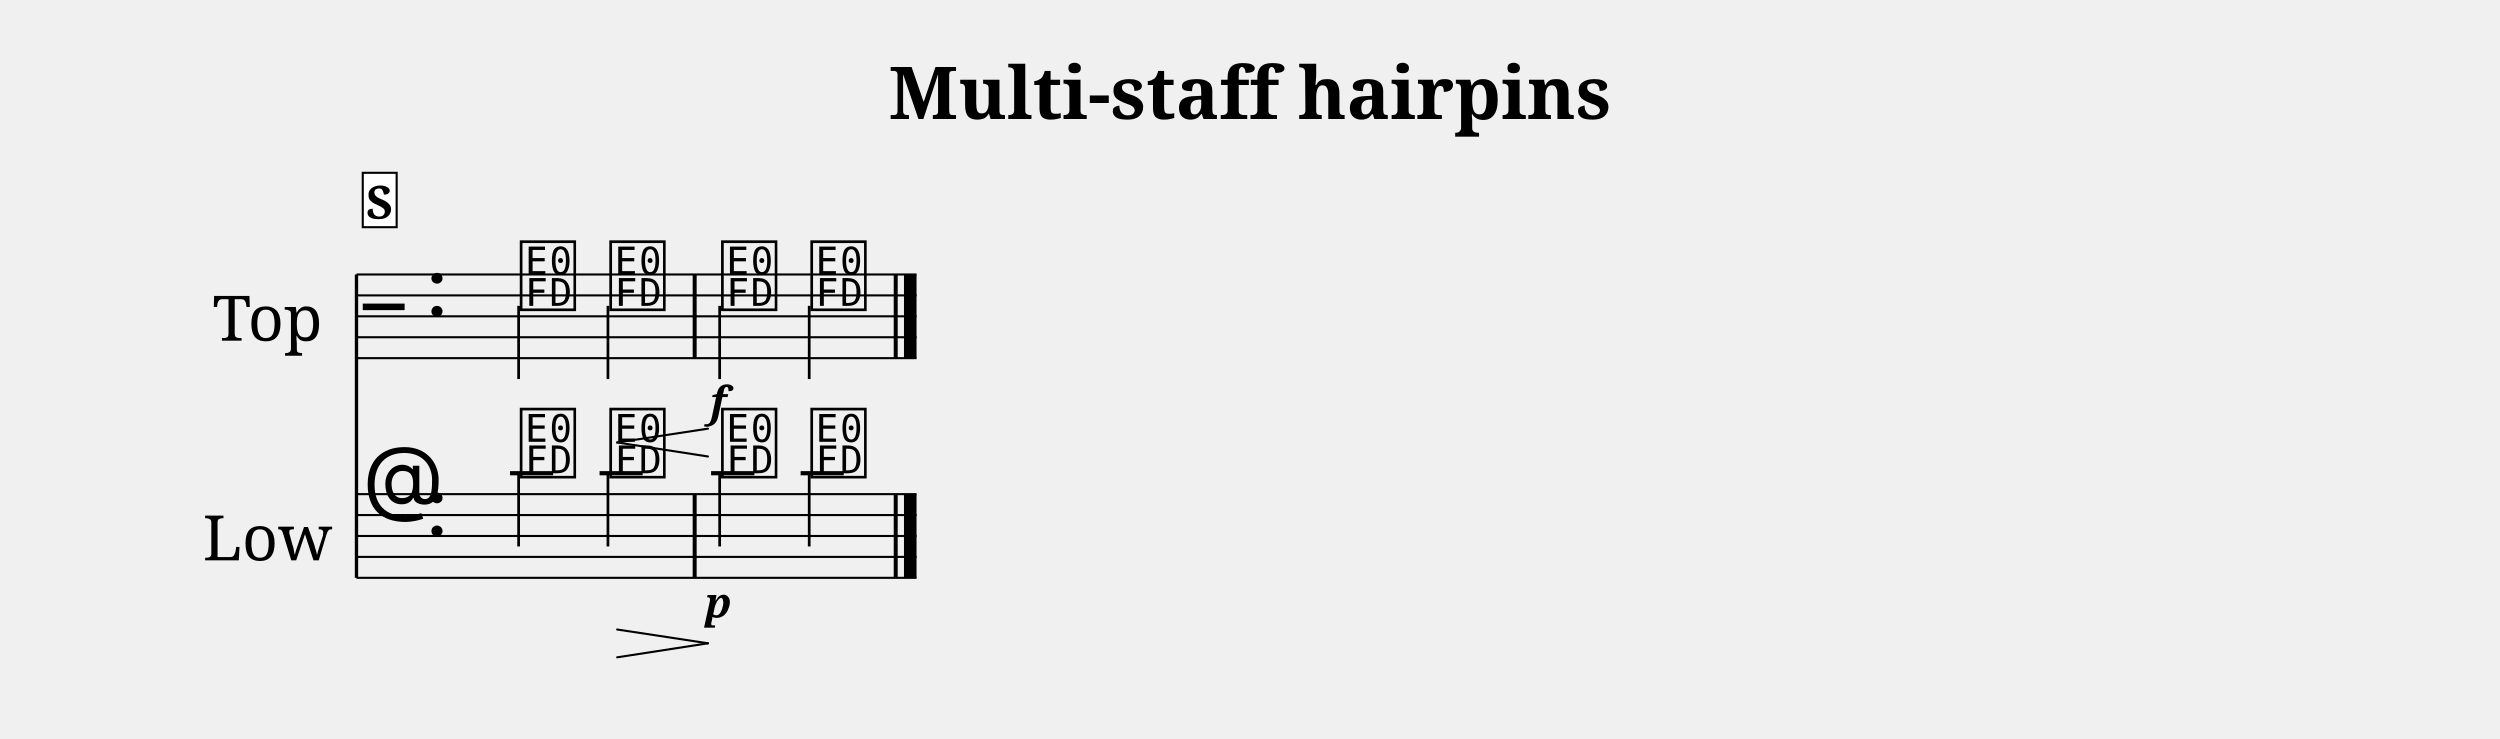
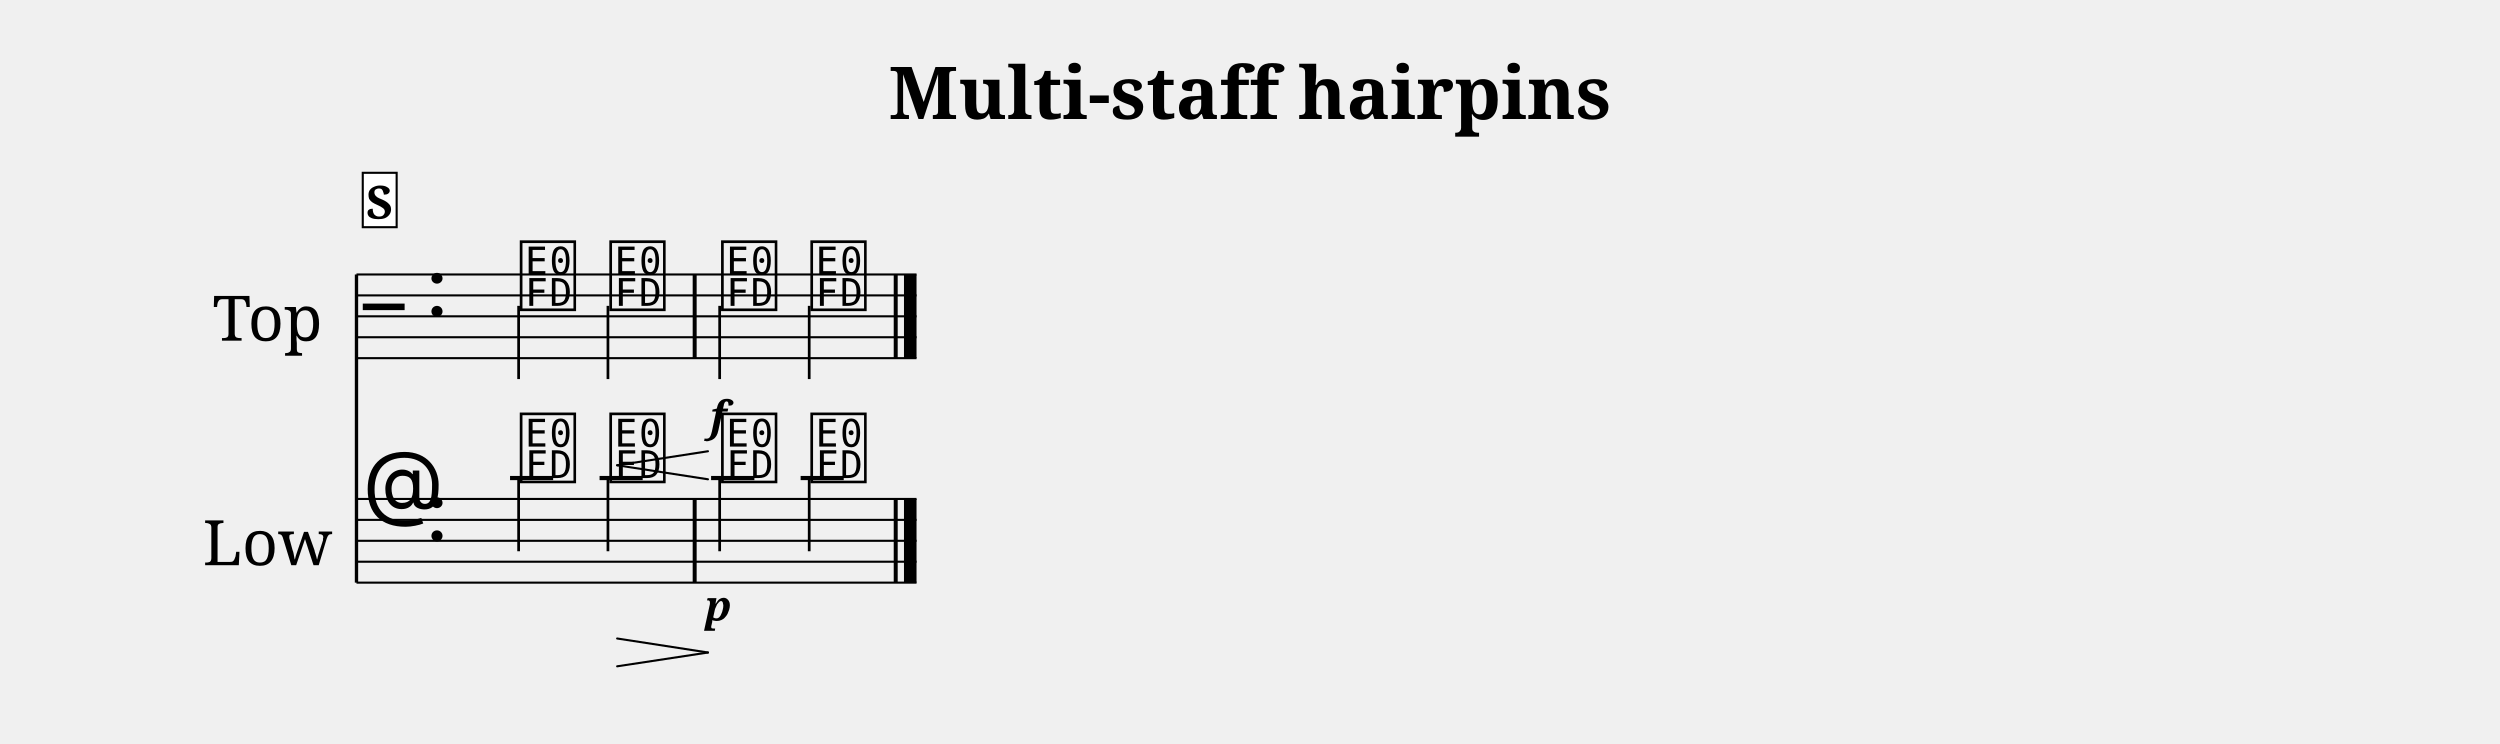
- <svg xmlns="http://www.w3.org/2000/svg" width="1195.0" height="353.1" viewBox="0 0 119.50 35.31" font-family="serif">
+ <svg xmlns="http://www.w3.org/2000/svg" width="1195.0" height="355.4" viewBox="0 0 119.50 35.54" font-family="serif">
  <style>
  @font-face { font-family: 'Emmentaler'; src: local('Emmentaler'); }
  .music { font-family: 'Emmentaler', serif; }
</style>
  <text x="59.75" y="5.69" font-size="3.49" font-weight="bold" text-anchor="middle" data-pos="489">Multi-staff hairpins</text>
  <g transform="translate(8.54,0.00) scale(1,1)">
    <text x="4.25" y="15.12" font-size="3.00" text-anchor="middle" dominant-baseline="central">Top</text>
-     <text x="4.25" y="25.62" font-size="3.00" text-anchor="middle" dominant-baseline="central">Low</text>
-     <line x1="8.50" y1="13.12" x2="8.50" y2="27.62" stroke="#000000" stroke-width="0.160" />
+     <text x="4.25" y="25.85" font-size="3.00" text-anchor="middle" dominant-baseline="central">Low</text>
+     <line x1="8.50" y1="13.12" x2="8.50" y2="27.85" stroke="#000000" stroke-width="0.160" />
    <line x1="8.50" y1="13.12" x2="35.27" y2="13.12" stroke="#000000" stroke-width="0.100" />
    <line x1="8.50" y1="14.12" x2="35.27" y2="14.12" stroke="#000000" stroke-width="0.100" />
    <line x1="8.50" y1="15.12" x2="35.27" y2="15.12" stroke="#000000" stroke-width="0.100" />
    <line x1="8.50" y1="16.12" x2="35.27" y2="16.12" stroke="#000000" stroke-width="0.100" />
    <line x1="8.50" y1="17.12" x2="35.27" y2="17.12" stroke="#000000" stroke-width="0.100" />
    <text class="music" x="8.80" y="16.12" font-size="4.00"></text>
    <text class="music" x="11.80" y="15.12" font-size="4.00"></text>
    <text class="music" x="16.18" y="14.62" font-size="4.00" data-pos="580"></text>
    <line x1="16.25" y1="14.62" x2="16.25" y2="18.12" stroke="#000000" stroke-width="0.130" />
    <text class="music" x="20.46" y="14.62" font-size="4.00" data-pos="590"></text>
    <line x1="20.52" y1="14.62" x2="20.52" y2="18.12" stroke="#000000" stroke-width="0.130" />
    <text class="music" x="25.80" y="14.62" font-size="4.00" data-pos="596"></text>
    <line x1="25.86" y1="14.62" x2="25.86" y2="18.12" stroke="#000000" stroke-width="0.130" />
    <text class="music" x="30.07" y="14.62" font-size="4.00" data-pos="602"></text>
    <line x1="30.14" y1="14.62" x2="30.14" y2="18.12" stroke="#000000" stroke-width="0.130" />
    <rect x="24.57" y="13.12" width="0.19" height="4.00" data-pos="594" />
    <rect x="34.18" y="13.12" width="0.19" height="4.00" data-pos="606" />
    <rect x="34.67" y="13.12" width="0.60" height="4.00" data-pos="606" />
-     <line x1="8.50" y1="23.62" x2="35.27" y2="23.62" stroke="#000000" stroke-width="0.100" />
-     <line x1="8.50" y1="24.62" x2="35.27" y2="24.62" stroke="#000000" stroke-width="0.100" />
-     <line x1="8.50" y1="25.62" x2="35.27" y2="25.62" stroke="#000000" stroke-width="0.100" />
-     <line x1="8.50" y1="26.62" x2="35.27" y2="26.62" stroke="#000000" stroke-width="0.100" />
-     <line x1="8.50" y1="27.62" x2="35.27" y2="27.62" stroke="#000000" stroke-width="0.100" />
-     <text class="music" x="8.80" y="24.62" font-size="4.00"></text>
-     <text class="music" x="11.80" y="25.62" font-size="4.00"></text>
-     <line x1="15.84" y1="22.62" x2="17.90" y2="22.62" stroke="#000000" stroke-width="0.200" />
-     <line x1="20.12" y1="22.62" x2="22.18" y2="22.62" stroke="#000000" stroke-width="0.200" />
-     <line x1="25.45" y1="22.62" x2="27.52" y2="22.62" stroke="#000000" stroke-width="0.200" />
-     <line x1="29.73" y1="22.62" x2="31.79" y2="22.62" stroke="#000000" stroke-width="0.200" />
-     <text class="music" x="16.18" y="22.62" font-size="4.00" data-pos="618"></text>
-     <line x1="16.25" y1="22.62" x2="16.25" y2="26.12" stroke="#000000" stroke-width="0.130" />
-     <text class="music" x="20.46" y="22.62" font-size="4.00" data-pos="625"></text>
-     <line x1="20.52" y1="22.62" x2="20.52" y2="26.12" stroke="#000000" stroke-width="0.130" />
-     <text class="music" x="25.80" y="22.62" font-size="4.00" data-pos="630"></text>
-     <line x1="25.86" y1="22.62" x2="25.86" y2="26.12" stroke="#000000" stroke-width="0.130" />
-     <text class="music" x="30.07" y="22.62" font-size="4.00" data-pos="635"></text>
-     <line x1="30.14" y1="22.62" x2="30.14" y2="26.12" stroke="#000000" stroke-width="0.130" />
-     <rect x="24.57" y="23.62" width="0.19" height="4.00" data-pos="628" />
-     <rect x="34.18" y="23.62" width="0.19" height="4.00" data-pos="638" />
-     <rect x="34.67" y="23.62" width="0.60" height="4.00" data-pos="638" />
-     <text x="25.80" y="19.92" font-size="2.00" font-weight="bold" font-style="italic" text-anchor="middle" data-pos="599">f</text>
-     <text x="25.80" y="29.52" font-size="2.00" font-weight="bold" font-style="italic" text-anchor="middle" data-pos="632">p</text>
-     <line x1="20.96" y1="21.15" x2="25.30" y2="20.49" stroke="#000000" stroke-width="0.100" stroke-linecap="round" data-pos="583" />
-     <line x1="20.96" y1="21.15" x2="25.30" y2="21.82" stroke="#000000" stroke-width="0.100" stroke-linecap="round" data-pos="583" />
-     <line x1="20.96" y1="30.09" x2="25.30" y2="30.75" stroke="#000000" stroke-width="0.100" stroke-linecap="round" data-pos="620" />
-     <line x1="20.96" y1="31.42" x2="25.30" y2="30.75" stroke="#000000" stroke-width="0.100" stroke-linecap="round" data-pos="620" />
+     <line x1="8.50" y1="23.85" x2="35.27" y2="23.85" stroke="#000000" stroke-width="0.100" />
+     <line x1="8.50" y1="24.85" x2="35.27" y2="24.85" stroke="#000000" stroke-width="0.100" />
+     <line x1="8.50" y1="25.85" x2="35.27" y2="25.85" stroke="#000000" stroke-width="0.100" />
+     <line x1="8.50" y1="26.85" x2="35.27" y2="26.85" stroke="#000000" stroke-width="0.100" />
+     <line x1="8.50" y1="27.85" x2="35.27" y2="27.85" stroke="#000000" stroke-width="0.100" />
+     <text class="music" x="8.80" y="24.85" font-size="4.00"></text>
+     <text class="music" x="11.80" y="25.85" font-size="4.00"></text>
+     <line x1="15.84" y1="22.85" x2="17.90" y2="22.85" stroke="#000000" stroke-width="0.200" />
+     <line x1="20.12" y1="22.85" x2="22.18" y2="22.85" stroke="#000000" stroke-width="0.200" />
+     <line x1="25.45" y1="22.85" x2="27.52" y2="22.85" stroke="#000000" stroke-width="0.200" />
+     <line x1="29.73" y1="22.85" x2="31.79" y2="22.85" stroke="#000000" stroke-width="0.200" />
+     <text class="music" x="16.18" y="22.85" font-size="4.00" data-pos="618"></text>
+     <line x1="16.25" y1="22.85" x2="16.25" y2="26.35" stroke="#000000" stroke-width="0.130" />
+     <text class="music" x="20.46" y="22.85" font-size="4.00" data-pos="625"></text>
+     <line x1="20.52" y1="22.85" x2="20.52" y2="26.35" stroke="#000000" stroke-width="0.130" />
+     <text class="music" x="25.80" y="22.85" font-size="4.00" data-pos="630"></text>
+     <line x1="25.86" y1="22.85" x2="25.86" y2="26.35" stroke="#000000" stroke-width="0.130" />
+     <text class="music" x="30.07" y="22.85" font-size="4.00" data-pos="635"></text>
+     <line x1="30.14" y1="22.85" x2="30.14" y2="26.35" stroke="#000000" stroke-width="0.130" />
+     <rect x="24.57" y="23.85" width="0.19" height="4.00" data-pos="628" />
+     <rect x="34.18" y="23.85" width="0.19" height="4.00" data-pos="638" />
+     <rect x="34.67" y="23.85" width="0.60" height="4.00" data-pos="638" />
+     <text x="25.80" y="20.61" font-size="2.00" font-weight="bold" font-style="italic" text-anchor="middle" data-pos="599">f</text>
+     <text x="25.80" y="29.67" font-size="2.00" font-weight="bold" font-style="italic" text-anchor="middle" data-pos="632">p</text>
+     <line x1="20.96" y1="22.24" x2="25.30" y2="21.57" stroke="#000000" stroke-width="0.100" stroke-linecap="round" data-pos="583" />
+     <line x1="20.96" y1="22.24" x2="25.30" y2="22.91" stroke="#000000" stroke-width="0.100" stroke-linecap="round" data-pos="583" />
+     <line x1="20.96" y1="30.52" x2="25.30" y2="31.19" stroke="#000000" stroke-width="0.100" stroke-linecap="round" data-pos="620" />
+     <line x1="20.96" y1="31.85" x2="25.30" y2="31.19" stroke="#000000" stroke-width="0.100" stroke-linecap="round" data-pos="620" />
    <rect x="8.80" y="8.26" width="1.62" height="2.60" fill="#FFFFFF" stroke="#000000" stroke-width="0.100" data-pos="560" />
    <text x="9.61" y="10.46" font-size="2.20" font-weight="bold" text-anchor="middle" data-pos="560">S</text>
  </g>
</svg>
